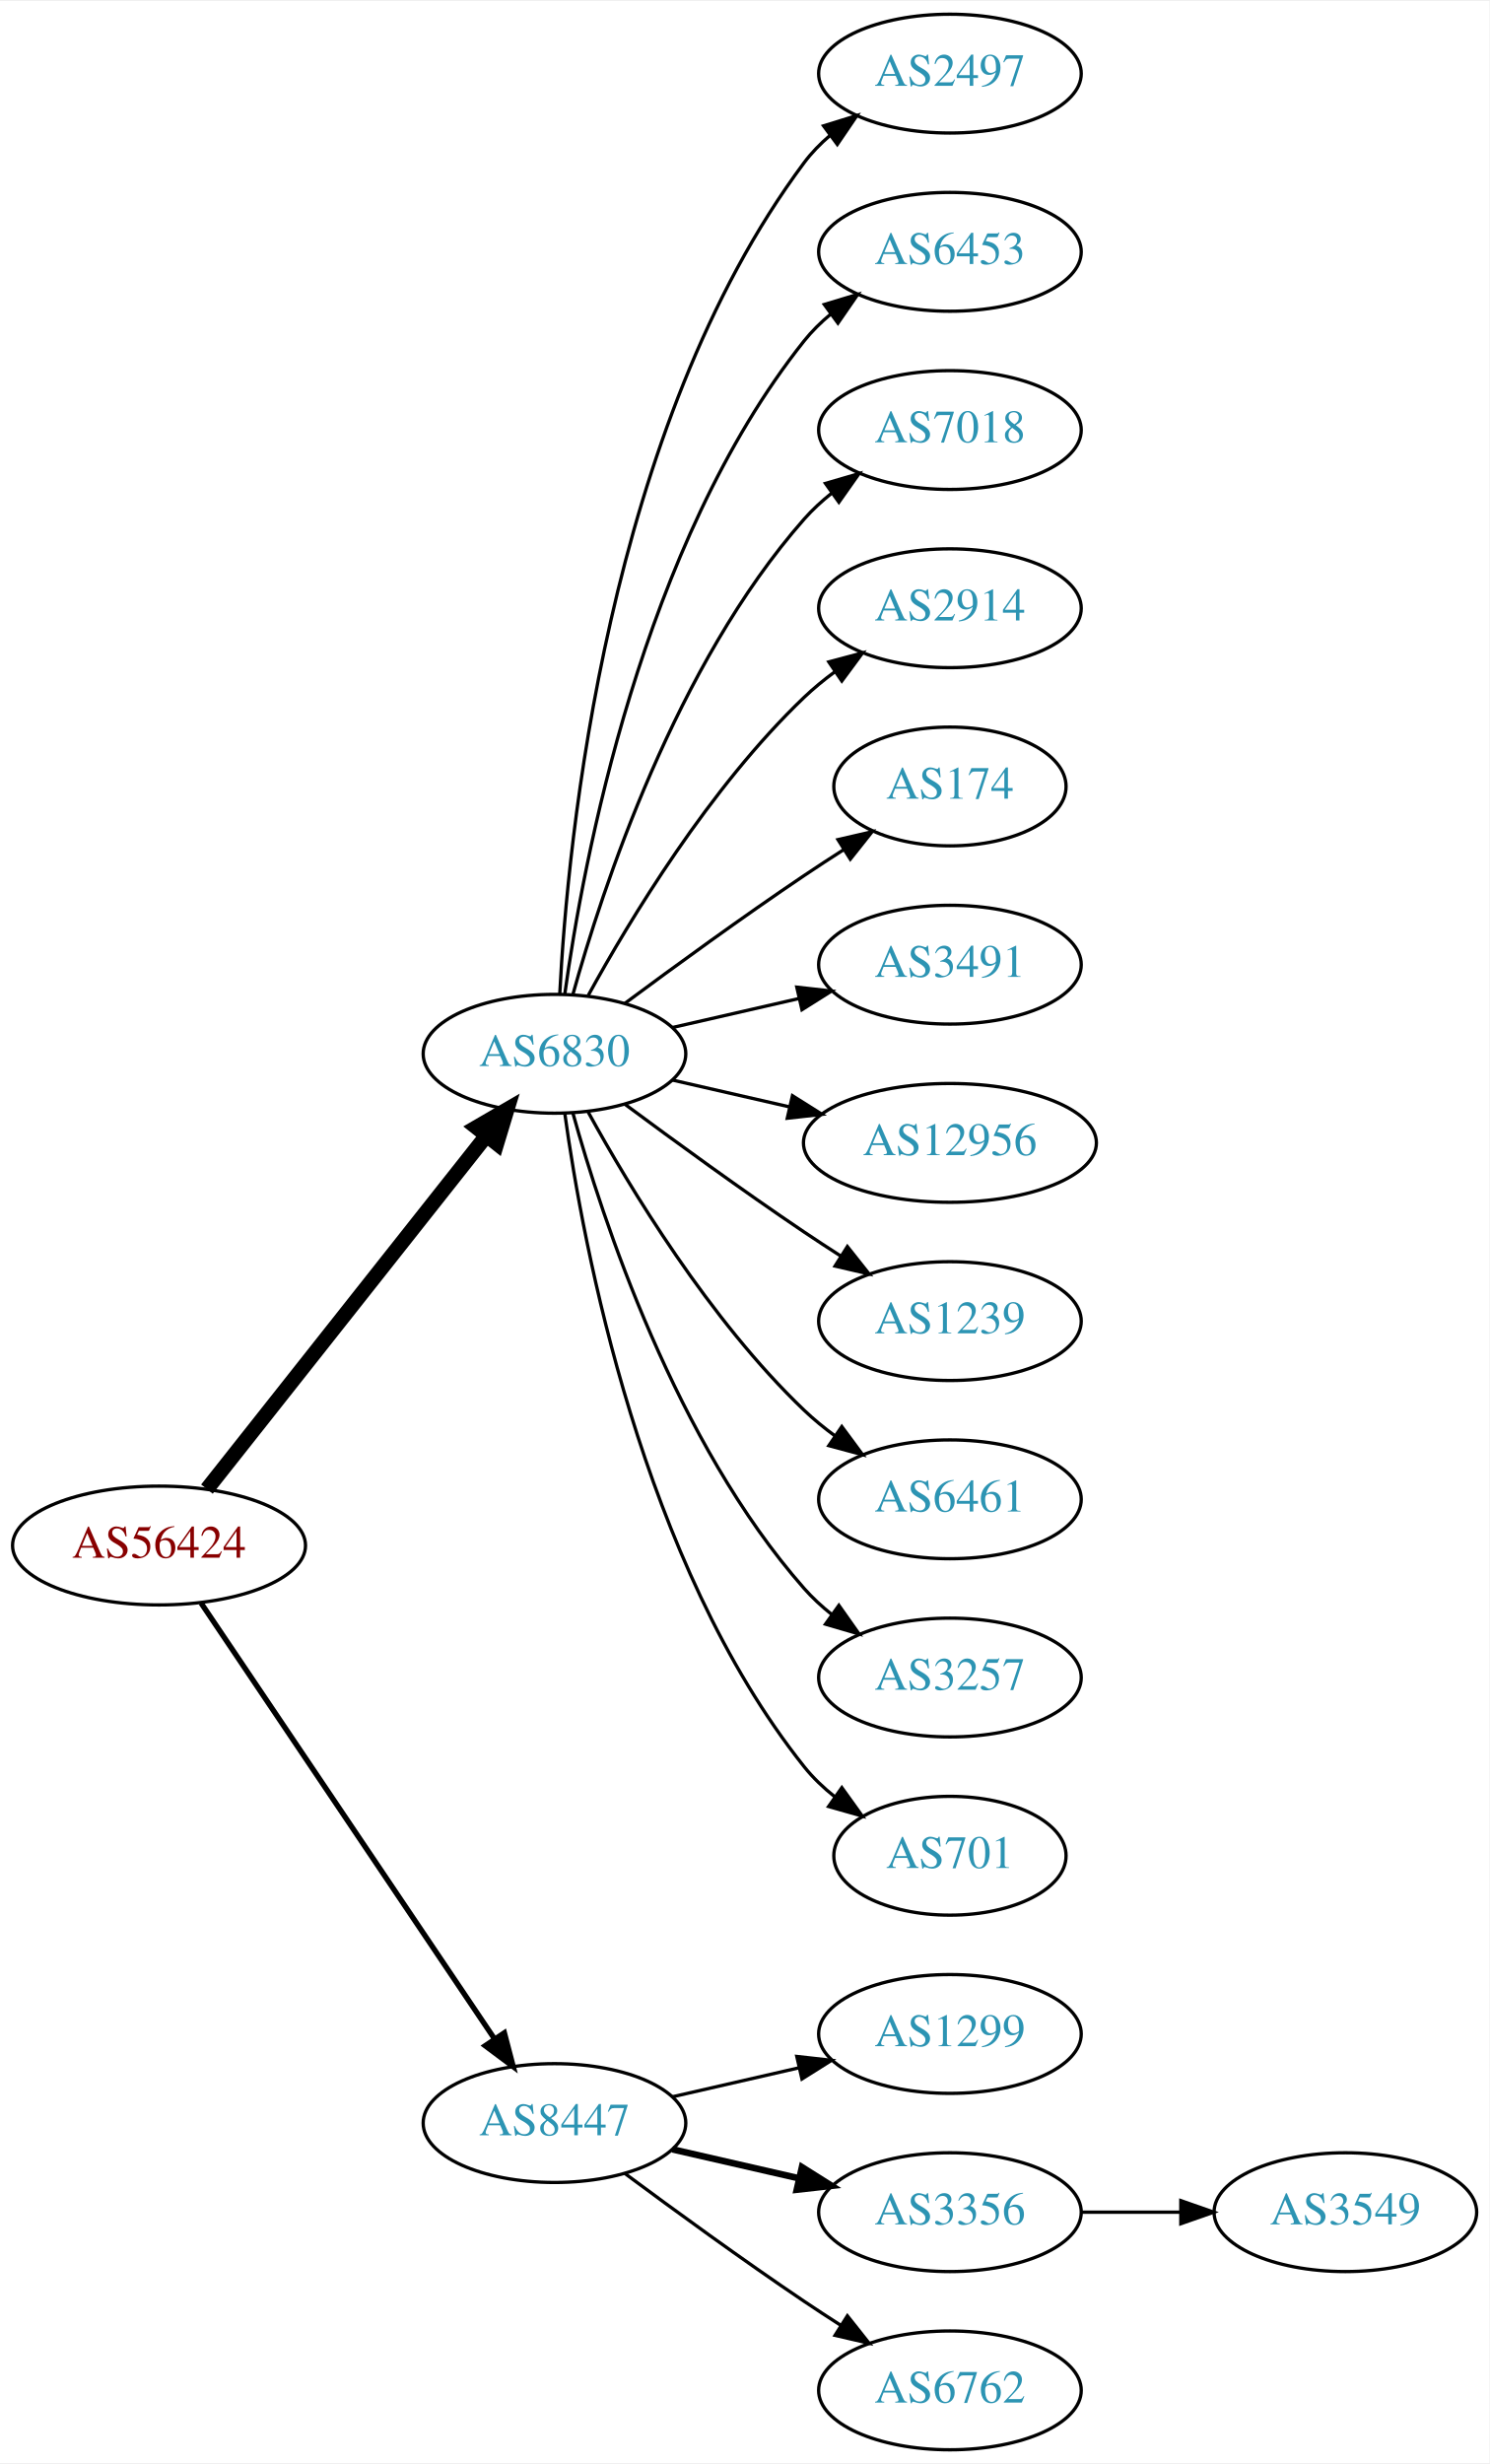
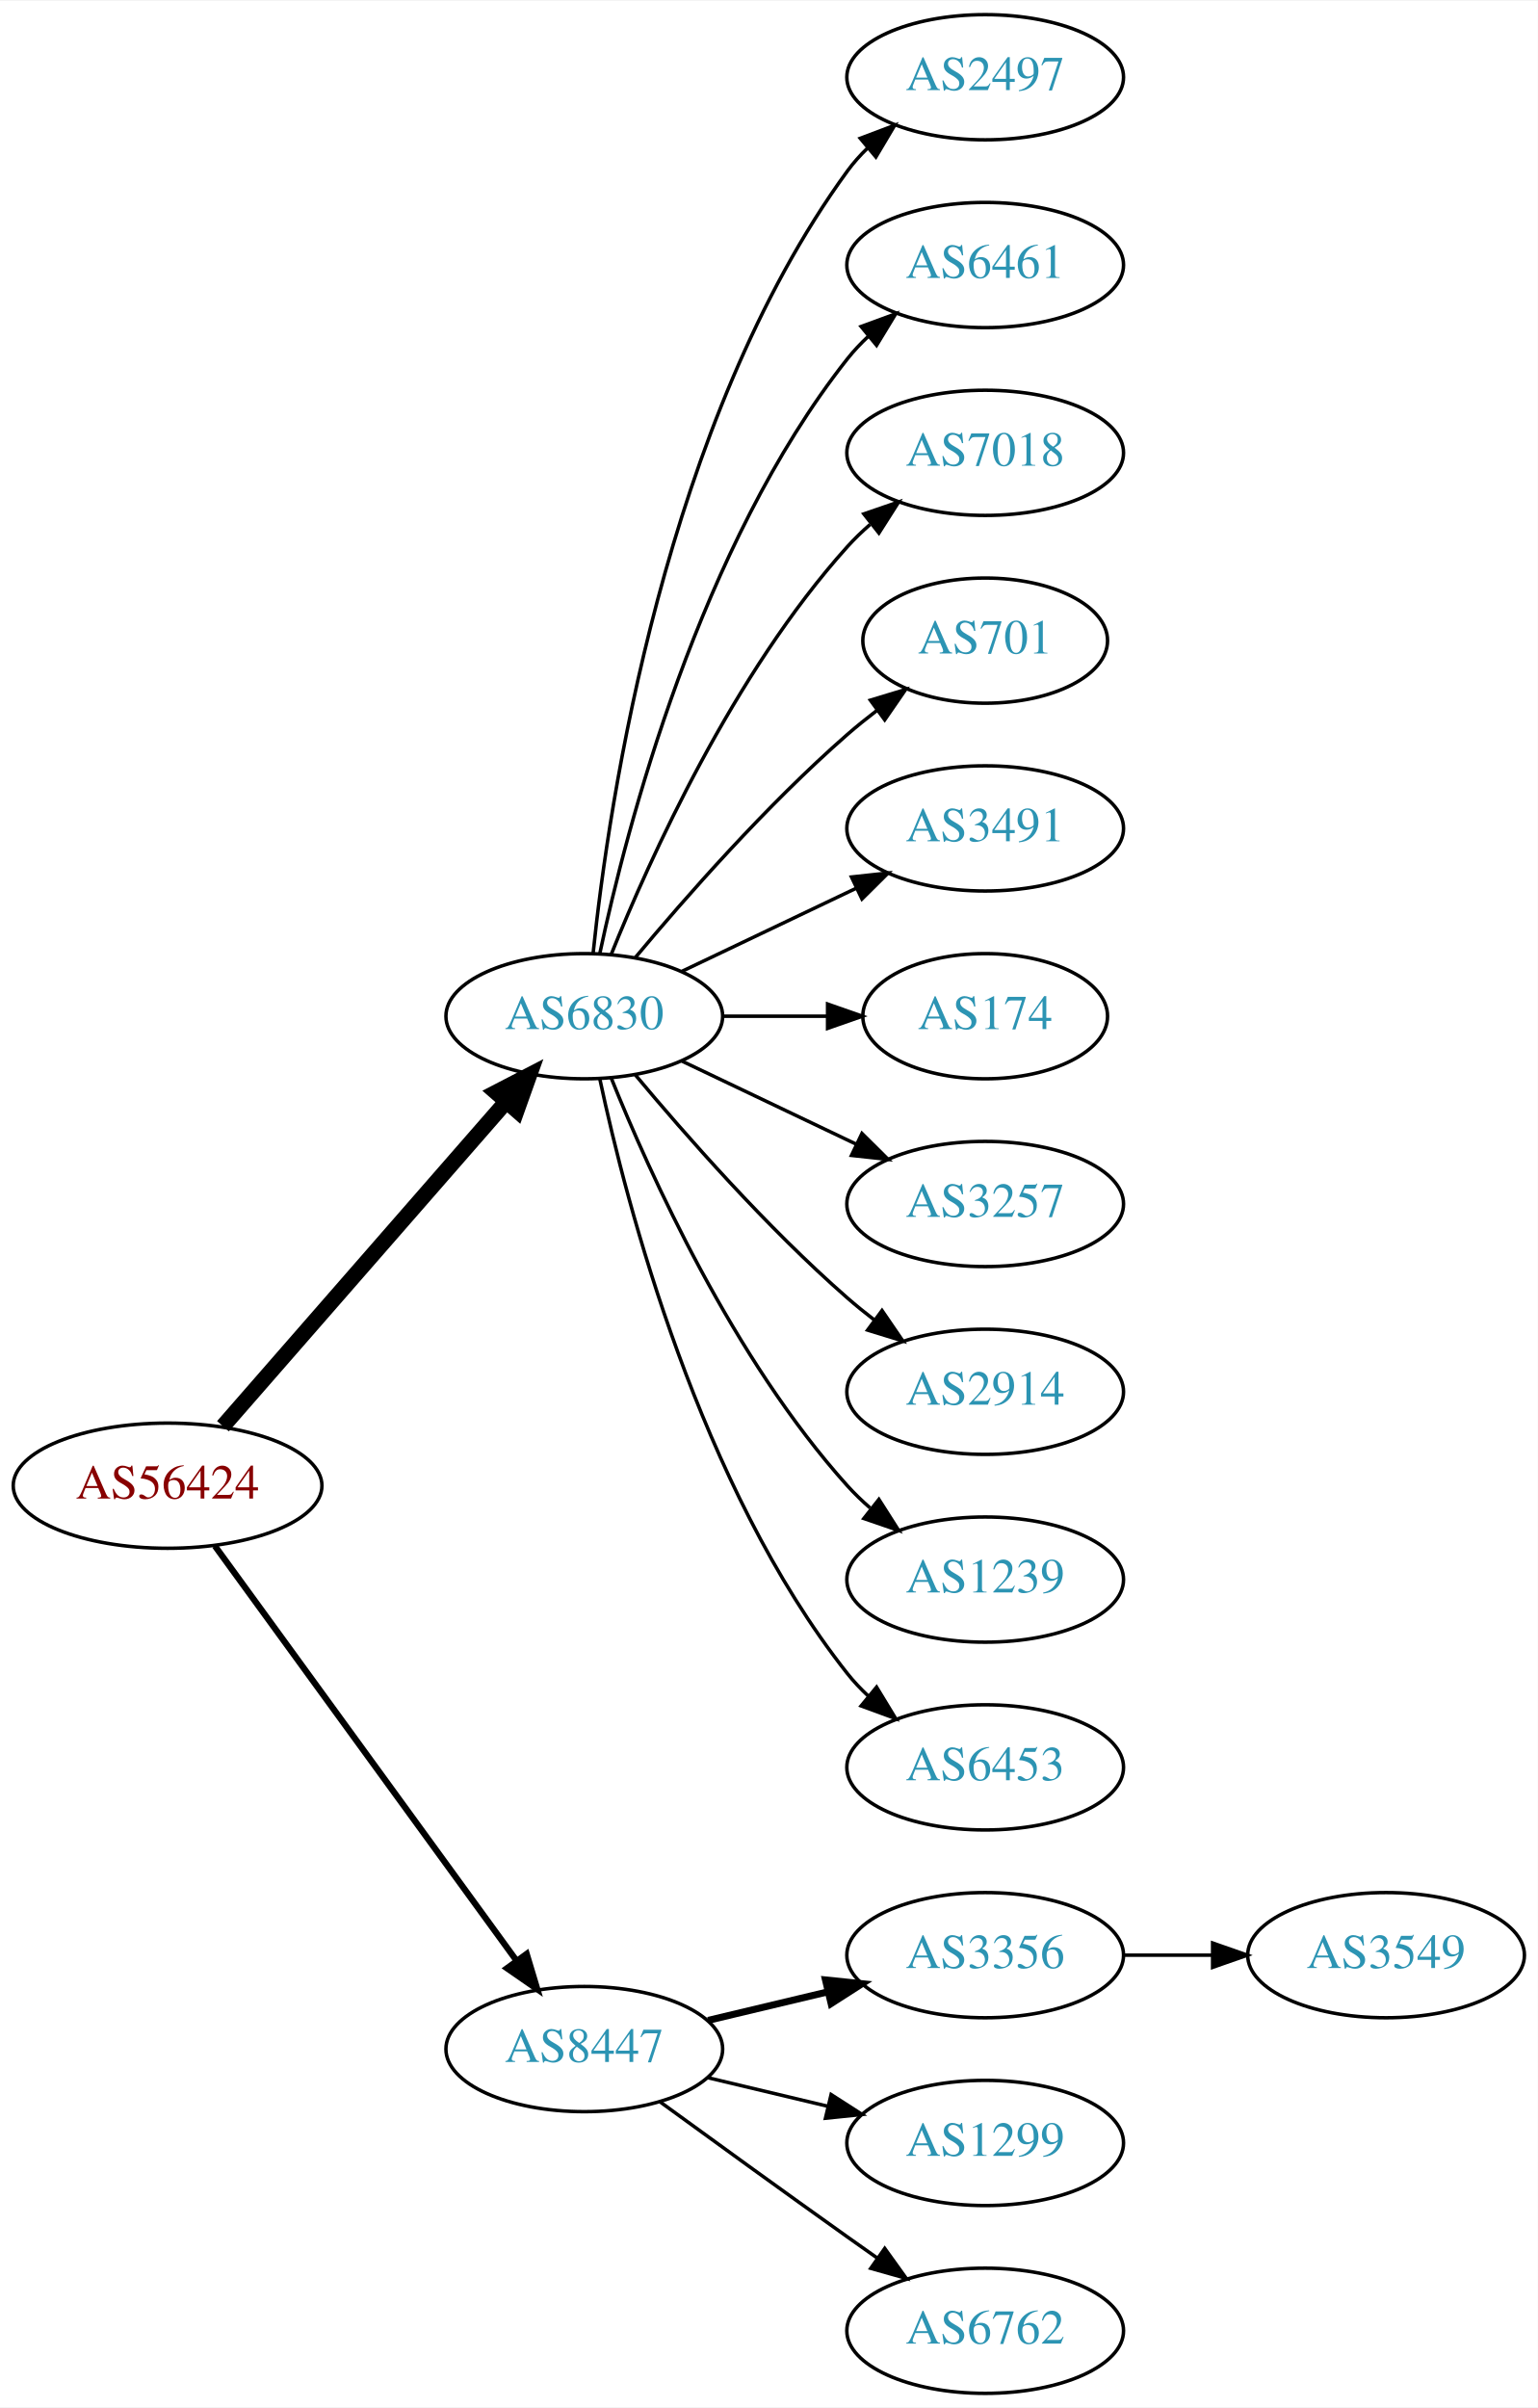
- <svg xmlns="http://www.w3.org/2000/svg" xmlns:xlink="http://www.w3.org/1999/xlink" width="451pt" height="746pt" viewBox="0.00 0.00 451.37 746.00">
-   <g id="graph0" class="graph" transform="scale(1 1) rotate(0) translate(4 742)">
-     <polygon fill="white" stroke="none" points="-4,4 -4,-742 447.37,-742 447.37,4 -4,4" />
+ <svg xmlns="http://www.w3.org/2000/svg" xmlns:xlink="http://www.w3.org/1999/xlink" width="442pt" height="692pt" viewBox="0.00 0.00 442.27 692.00">
+   <g id="graph0" class="graph" transform="scale(1 1) rotate(0) translate(4 688)">
+     <polygon fill="white" stroke="none" points="-4,4 -4,-688 438.271,-688 438.271,4 -4,4" />
    <g id="node1" class="node">
      <g id="a_node1">
        <a xlink:href="/asn/56424" xlink:title="AS56424 ~ TYROLIT-AT-AS [AT]">
-           <ellipse fill="#ffffff" stroke="black" cx="44.196" cy="-274" rx="44.393" ry="18" />
-           <text text-anchor="middle" x="44.196" y="-270.3" font-family="Times,serif" font-size="14.00" fill="#880000">AS56424</text>
+           <ellipse fill="#ffffff" stroke="black" cx="44.196" cy="-261" rx="44.393" ry="18" />
+           <text text-anchor="middle" x="44.196" y="-257.3" font-family="Times,serif" font-size="14.00" fill="#880000">AS56424</text>
        </a>
      </g>
    </g>
    <g id="node2" class="node">
      <g id="a_node2">
        <a xlink:href="/asn/6830" xlink:title="AS6830 ~ LGI-UPC [AT]">
-           <ellipse fill="#ffffff" stroke="black" cx="164.039" cy="-423" rx="39.794" ry="18" />
-           <text text-anchor="middle" x="164.039" y="-419.3" font-family="Times,serif" font-size="14.00" fill="#2c94b3">AS6830</text>
+           <ellipse fill="#ffffff" stroke="black" cx="164.039" cy="-396" rx="39.794" ry="18" />
+           <text text-anchor="middle" x="164.039" y="-392.3" font-family="Times,serif" font-size="14.00" fill="#2c94b3">AS6830</text>
        </a>
      </g>
    </g>
    <g id="edge1" class="edge">
-       <path fill="none" stroke="black" stroke-width="4.5" d="M58.714,-291.092C79.492,-317.364 119.383,-367.802 143.365,-398.125" />
-       <polygon fill="black" stroke="black" stroke-width="4.5" points="140.387,-400.706 149.678,-406.107 146.563,-395.821 140.387,-400.706" />
+       <path fill="none" stroke="black" stroke-width="4.5" d="M60.121,-278.098C80.663,-301.631 117.782,-344.155 141.379,-371.187" />
+       <polygon fill="black" stroke="black" stroke-width="4.5" points="138.692,-374.097 148.235,-379.041 144.625,-368.918 138.692,-374.097" />
    </g>
    <g id="node3" class="node">
      <g id="a_node3">
        <a xlink:href="/asn/8447" xlink:title="AS8447 ~ A1 Telekom Austria AG [AT]">
          <ellipse fill="#ffffff" stroke="black" cx="164.039" cy="-99" rx="39.794" ry="18" />
          <text text-anchor="middle" x="164.039" y="-95.3" font-family="Times,serif" font-size="14.00" fill="#2c94b3">AS8447</text>
        </a>
      </g>
    </g>
    <g id="edge2" class="edge">
-       <path fill="none" stroke="black" stroke-width="1.636" d="M56.926,-256.581C77.803,-225.578 121.491,-160.699 145.794,-124.608" />
-       <polygon fill="black" stroke="black" stroke-width="1.636" points="148.847,-126.341 151.53,-116.091 143.041,-122.431 148.847,-126.341" />
+       <path fill="none" stroke="black" stroke-width="1.8" d="M57.807,-243.663C78.628,-215.04 120.29,-157.767 144.479,-124.514" />
+       <polygon fill="black" stroke="black" stroke-width="1.8" points="147.466,-126.358 150.518,-116.212 141.805,-122.24 147.466,-126.358" />
    </g>
    <g id="node4" class="node">
      <g id="a_node4">
        <a xlink:href="/asn/2497" xlink:title="AS2497 ~ Internet Initiative Japan Inc. [JP]">
-           <ellipse fill="#ffffff" stroke="black" cx="283.881" cy="-720" rx="39.794" ry="18" />
-           <text text-anchor="middle" x="283.881" y="-716.3" font-family="Times,serif" font-size="14.00" fill="#2c94b3">AS2497</text>
+           <ellipse fill="#ffffff" stroke="black" cx="279.332" cy="-666" rx="39.794" ry="18" />
+           <text text-anchor="middle" x="279.332" y="-662.3" font-family="Times,serif" font-size="14.00" fill="#2c94b3">AS2497</text>
        </a>
      </g>
    </g>
    <g id="edge3" class="edge">
-       <path fill="none" stroke="black" d="M165.63,-441.023C168.007,-487.412 179.925,-612.893 239.685,-693 241.933,-696.013 244.624,-698.769 247.551,-701.272" />
-       <polygon fill="black" stroke="black" points="245.582,-704.169 255.702,-707.303 249.746,-698.542 245.582,-704.169" />
+       <path fill="none" stroke="black" d="M166.595,-414.256C171.066,-457.303 187.199,-566.94 239.685,-639 241.402,-641.357 243.389,-643.581 245.538,-645.663" />
+       <polygon fill="black" stroke="black" points="243.402,-648.439 253.313,-652.183 247.9,-643.075 243.402,-648.439" />
    </g>
    <g id="node5" class="node">
      <g id="a_node5">
-         <a xlink:href="/asn/6453" xlink:title="AS6453 ~ TATA COMMUNICATIONS (AMERICA) INC [US]">
-           <ellipse fill="#ffffff" stroke="black" cx="283.881" cy="-666" rx="39.794" ry="18" />
-           <text text-anchor="middle" x="283.881" y="-662.3" font-family="Times,serif" font-size="14.00" fill="#2c94b3">AS6453</text>
+         <a xlink:href="/asn/6461" xlink:title="AS6461 ~ Zayo Bandwidth [US]">
+           <ellipse fill="#ffffff" stroke="black" cx="279.332" cy="-612" rx="39.794" ry="18" />
+           <text text-anchor="middle" x="279.332" y="-608.3" font-family="Times,serif" font-size="14.00" fill="#2c94b3">AS6461</text>
        </a>
      </g>
    </g>
    <g id="edge4" class="edge">
-       <path fill="none" stroke="black" d="M167.178,-441.17C172.678,-480.974 190.504,-577.233 239.685,-639 242.026,-641.94 244.781,-644.649 247.747,-647.121" />
-       <polygon fill="black" stroke="black" points="245.812,-650.042 255.953,-653.11 249.939,-644.388 245.812,-650.042" />
+       <path fill="none" stroke="black" d="M168.529,-414.16C176.16,-450.03 197.152,-531.155 239.685,-585 241.493,-587.288 243.545,-589.462 245.74,-591.51" />
+       <polygon fill="black" stroke="black" points="243.651,-594.323 253.6,-597.966 248.094,-588.914 243.651,-594.323" />
    </g>
    <g id="node6" class="node">
      <g id="a_node6">
        <a xlink:href="/asn/7018" xlink:title="AS7018 ~ AT&amp;T Services, Inc. [US]">
-           <ellipse fill="#ffffff" stroke="black" cx="283.881" cy="-612" rx="39.794" ry="18" />
-           <text text-anchor="middle" x="283.881" y="-608.3" font-family="Times,serif" font-size="14.00" fill="#2c94b3">AS7018</text>
+           <ellipse fill="#ffffff" stroke="black" cx="279.332" cy="-558" rx="39.794" ry="18" />
+           <text text-anchor="middle" x="279.332" y="-554.3" font-family="Times,serif" font-size="14.00" fill="#2c94b3">AS7018</text>
        </a>
      </g>
    </g>
    <g id="edge5" class="edge">
-       <path fill="none" stroke="black" d="M169.612,-440.946C178.517,-472.995 200.801,-540.842 239.685,-585 242.169,-587.821 245.019,-590.449 248.044,-592.871" />
-       <polygon fill="black" stroke="black" points="246.162,-595.828 256.334,-598.791 250.23,-590.131 246.162,-595.828" />
+       <path fill="none" stroke="black" d="M171.786,-413.787C182.837,-441.243 206.891,-494.578 239.685,-531 241.688,-533.224 243.906,-535.363 246.239,-537.397" />
+       <polygon fill="black" stroke="black" points="244.437,-540.433 254.458,-543.873 248.769,-534.935 244.437,-540.433" />
    </g>
    <g id="node7" class="node">
      <g id="a_node7">
-         <a xlink:href="/asn/2914" xlink:title="AS2914 ~ NTT America, Inc. [US]">
-           <ellipse fill="#ffffff" stroke="black" cx="283.881" cy="-558" rx="39.794" ry="18" />
-           <text text-anchor="middle" x="283.881" y="-554.3" font-family="Times,serif" font-size="14.00" fill="#2c94b3">AS2914</text>
+         <a xlink:href="/asn/701" xlink:title="AS701 ~ UUNET [US]">
+           <ellipse fill="#ffffff" stroke="black" cx="279.332" cy="-504" rx="35.194" ry="18" />
+           <text text-anchor="middle" x="279.332" y="-500.3" font-family="Times,serif" font-size="14.00" fill="#2c94b3">AS701</text>
        </a>
      </g>
    </g>
    <g id="edge6" class="edge">
-       <path fill="none" stroke="black" d="M174.28,-440.713C186.825,-463.561 211.002,-503.611 239.685,-531 242.553,-533.739 245.742,-536.347 249.051,-538.785" />
-       <polygon fill="black" stroke="black" points="247.175,-541.742 257.411,-544.477 251.114,-535.956 247.175,-541.742" />
+       <path fill="none" stroke="black" d="M178.669,-412.817C192.951,-429.929 216.498,-456.745 239.685,-477 242.355,-479.332 245.228,-481.648 248.158,-483.886" />
+       <polygon fill="black" stroke="black" points="246.309,-486.87 256.449,-489.939 250.436,-481.216 246.309,-486.87" />
    </g>
    <g id="node8" class="node">
      <g id="a_node8">
-         <a xlink:href="/asn/174" xlink:title="AS174 ~ Cogent Communications [US]">
-           <ellipse fill="#ffffff" stroke="black" cx="283.881" cy="-504" rx="35.194" ry="18" />
-           <text text-anchor="middle" x="283.881" y="-500.3" font-family="Times,serif" font-size="14.00" fill="#2c94b3">AS174</text>
+         <a xlink:href="/asn/3491" xlink:title="AS3491 ~ PCCW Global, Inc. [US]">
+           <ellipse fill="#ffffff" stroke="black" cx="279.332" cy="-450" rx="39.794" ry="18" />
+           <text text-anchor="middle" x="279.332" y="-446.3" font-family="Times,serif" font-size="14.00" fill="#2c94b3">AS3491</text>
        </a>
      </g>
    </g>
    <g id="edge7" class="edge">
-       <path fill="none" stroke="black" d="M185.369,-438.277C200.231,-449.304 220.976,-464.407 239.685,-477 243.502,-479.569 247.552,-482.21 251.583,-484.786" />
-       <polygon fill="black" stroke="black" points="249.952,-487.895 260.277,-490.271 253.687,-481.975 249.952,-487.895" />
+       <path fill="none" stroke="black" d="M192.175,-408.934C207.169,-416.081 225.99,-425.052 242.213,-432.785" />
+       <polygon fill="black" stroke="black" points="240.884,-436.028 251.417,-437.171 243.895,-429.709 240.884,-436.028" />
    </g>
    <g id="node9" class="node">
      <g id="a_node9">
-         <a xlink:href="/asn/3491" xlink:title="AS3491 ~ PCCW Global, Inc. [US]">
-           <ellipse fill="#ffffff" stroke="black" cx="283.881" cy="-450" rx="39.794" ry="18" />
-           <text text-anchor="middle" x="283.881" y="-446.3" font-family="Times,serif" font-size="14.00" fill="#2c94b3">AS3491</text>
+         <a xlink:href="/asn/174" xlink:title="AS174 ~ Cogent Communications [US]">
+           <ellipse fill="#ffffff" stroke="black" cx="279.332" cy="-396" rx="35.194" ry="18" />
+           <text text-anchor="middle" x="279.332" y="-392.3" font-family="Times,serif" font-size="14.00" fill="#2c94b3">AS174</text>
        </a>
      </g>
    </g>
    <g id="edge8" class="edge">
-       <path fill="none" stroke="black" d="M199.758,-430.955C211.758,-433.704 225.379,-436.825 238.071,-439.733" />
-       <polygon fill="black" stroke="black" points="237.474,-443.187 248.003,-442.009 239.037,-436.364 237.474,-443.187" />
+       <path fill="none" stroke="black" d="M203.711,-396C213.416,-396 223.907,-396 233.87,-396" />
+       <polygon fill="black" stroke="black" points="234.006,-399.5 244.006,-396 234.006,-392.5 234.006,-399.5" />
    </g>
    <g id="node10" class="node">
      <g id="a_node10">
-         <a xlink:href="/asn/12956" xlink:title="AS12956 ~ TELXIUS [ES]">
-           <ellipse fill="#ffffff" stroke="black" cx="283.881" cy="-396" rx="44.393" ry="18" />
-           <text text-anchor="middle" x="283.881" y="-392.3" font-family="Times,serif" font-size="14.00" fill="#2c94b3">AS12956</text>
+         <a xlink:href="/asn/3257" xlink:title="AS3257 ~ GTT [DE]">
+           <ellipse fill="#ffffff" stroke="black" cx="279.332" cy="-342" rx="39.794" ry="18" />
+           <text text-anchor="middle" x="279.332" y="-338.3" font-family="Times,serif" font-size="14.00" fill="#2c94b3">AS3257</text>
        </a>
      </g>
    </g>
    <g id="edge9" class="edge">
-       <path fill="none" stroke="black" d="M199.758,-415.045C210.896,-412.493 223.432,-409.621 235.325,-406.896" />
-       <polygon fill="black" stroke="black" points="236.153,-410.297 245.119,-404.652 234.59,-403.474 236.153,-410.297" />
+       <path fill="none" stroke="black" d="M192.175,-383.066C207.169,-375.919 225.99,-366.948 242.213,-359.215" />
+       <polygon fill="black" stroke="black" points="243.895,-362.291 251.417,-354.829 240.884,-355.972 243.895,-362.291" />
    </g>
    <g id="node11" class="node">
      <g id="a_node11">
-         <a xlink:href="/asn/1239" xlink:title="AS1239 ~ Sprint [US]">
-           <ellipse fill="#ffffff" stroke="black" cx="283.881" cy="-342" rx="39.794" ry="18" />
-           <text text-anchor="middle" x="283.881" y="-338.3" font-family="Times,serif" font-size="14.00" fill="#2c94b3">AS1239</text>
+         <a xlink:href="/asn/2914" xlink:title="AS2914 ~ NTT America, Inc. [US]">
+           <ellipse fill="#ffffff" stroke="black" cx="279.332" cy="-288" rx="39.794" ry="18" />
+           <text text-anchor="middle" x="279.332" y="-284.3" font-family="Times,serif" font-size="14.00" fill="#2c94b3">AS2914</text>
        </a>
      </g>
    </g>
    <g id="edge10" class="edge">
-       <path fill="none" stroke="black" d="M185.369,-407.723C200.231,-396.696 220.976,-381.593 239.685,-369 243.234,-366.611 246.984,-364.161 250.733,-361.758" />
-       <polygon fill="black" stroke="black" points="252.801,-364.591 259.381,-356.288 249.059,-358.675 252.801,-364.591" />
+       <path fill="none" stroke="black" d="M178.669,-379.183C192.951,-362.071 216.498,-335.255 239.685,-315 242.151,-312.846 244.789,-310.706 247.487,-308.628" />
+       <polygon fill="black" stroke="black" points="249.66,-311.375 255.641,-302.63 245.512,-305.736 249.66,-311.375" />
    </g>
    <g id="node12" class="node">
      <g id="a_node12">
-         <a xlink:href="/asn/6461" xlink:title="AS6461 ~ Zayo Bandwidth [US]">
-           <ellipse fill="#ffffff" stroke="black" cx="283.881" cy="-288" rx="39.794" ry="18" />
-           <text text-anchor="middle" x="283.881" y="-284.3" font-family="Times,serif" font-size="14.00" fill="#2c94b3">AS6461</text>
+         <a xlink:href="/asn/1239" xlink:title="AS1239 ~ Sprint [US]">
+           <ellipse fill="#ffffff" stroke="black" cx="279.332" cy="-234" rx="39.794" ry="18" />
+           <text text-anchor="middle" x="279.332" y="-230.3" font-family="Times,serif" font-size="14.00" fill="#2c94b3">AS1239</text>
        </a>
      </g>
    </g>
    <g id="edge11" class="edge">
-       <path fill="none" stroke="black" d="M174.28,-405.287C186.825,-382.439 211.002,-342.389 239.685,-315 242.553,-312.261 245.742,-309.653 249.051,-307.215" />
-       <polygon fill="black" stroke="black" points="251.114,-310.044 257.411,-301.523 247.175,-304.258 251.114,-310.044" />
+       <path fill="none" stroke="black" d="M171.786,-378.213C182.837,-350.757 206.891,-297.422 239.685,-261 241.688,-258.776 243.906,-256.637 246.239,-254.603" />
+       <polygon fill="black" stroke="black" points="248.769,-257.065 254.458,-248.127 244.437,-251.567 248.769,-257.065" />
    </g>
    <g id="node13" class="node">
      <g id="a_node13">
-         <a xlink:href="/asn/3257" xlink:title="AS3257 ~ GTT [DE]">
-           <ellipse fill="#ffffff" stroke="black" cx="283.881" cy="-234" rx="39.794" ry="18" />
-           <text text-anchor="middle" x="283.881" y="-230.3" font-family="Times,serif" font-size="14.00" fill="#2c94b3">AS3257</text>
+         <a xlink:href="/asn/6453" xlink:title="AS6453 ~ TATA COMMUNICATIONS (AMERICA) INC [US]">
+           <ellipse fill="#ffffff" stroke="black" cx="279.332" cy="-180" rx="39.794" ry="18" />
+           <text text-anchor="middle" x="279.332" y="-176.3" font-family="Times,serif" font-size="14.00" fill="#2c94b3">AS6453</text>
        </a>
      </g>
    </g>
    <g id="edge12" class="edge">
-       <path fill="none" stroke="black" d="M169.612,-405.054C178.517,-373.005 200.801,-305.158 239.685,-261 242.169,-258.179 245.019,-255.551 248.044,-253.129" />
-       <polygon fill="black" stroke="black" points="250.23,-255.869 256.334,-247.209 246.162,-250.172 250.23,-255.869" />
+       <path fill="none" stroke="black" d="M168.529,-377.84C176.16,-341.97 197.152,-260.845 239.685,-207 241.493,-204.712 243.545,-202.538 245.74,-200.49" />
+       <polygon fill="black" stroke="black" points="248.094,-203.086 253.6,-194.034 243.651,-197.677 248.094,-203.086" />
    </g>
    <g id="node14" class="node">
      <g id="a_node14">
-         <a xlink:href="/asn/701" xlink:title="AS701 ~ UUNET [US]">
-           <ellipse fill="#ffffff" stroke="black" cx="283.881" cy="-180" rx="35.194" ry="18" />
-           <text text-anchor="middle" x="283.881" y="-176.3" font-family="Times,serif" font-size="14.00" fill="#2c94b3">AS701</text>
+         <a xlink:href="/asn/3356" xlink:title="AS3356 ~ Level 3 Parent, LLC [US]">
+           <ellipse fill="#ffffff" stroke="black" cx="279.332" cy="-126" rx="39.794" ry="18" />
+           <text text-anchor="middle" x="279.332" y="-122.3" font-family="Times,serif" font-size="14.00" fill="#2c94b3">AS3356</text>
        </a>
      </g>
    </g>
    <g id="edge13" class="edge">
-       <path fill="none" stroke="black" d="M167.178,-404.83C172.678,-365.026 190.504,-268.767 239.685,-207 242.35,-203.653 245.55,-200.607 248.988,-197.868" />
-       <polygon fill="black" stroke="black" points="251.126,-200.643 257.302,-192.035 247.106,-194.913 251.126,-200.643" />
+       <path fill="none" stroke="black" stroke-width="2" d="M199.646,-107.248C210.517,-109.838 222.671,-112.735 234.114,-115.462" />
+       <polygon fill="black" stroke="black" stroke-width="2" points="233.397,-118.889 243.936,-117.803 235.02,-112.08 233.397,-118.889" />
    </g>
    <g id="node15" class="node">
      <g id="a_node15">
        <a xlink:href="/asn/1299" xlink:title="AS1299 ~ Telia Carrier [EU]">
-           <ellipse fill="#ffffff" stroke="black" cx="283.881" cy="-126" rx="39.794" ry="18" />
-           <text text-anchor="middle" x="283.881" y="-122.3" font-family="Times,serif" font-size="14.00" fill="#2c94b3">AS1299</text>
+           <ellipse fill="#ffffff" stroke="black" cx="279.332" cy="-72" rx="39.794" ry="18" />
+           <text text-anchor="middle" x="279.332" y="-68.3" font-family="Times,serif" font-size="14.00" fill="#2c94b3">AS1299</text>
        </a>
      </g>
    </g>
    <g id="edge14" class="edge">
-       <path fill="none" stroke="black" d="M199.758,-106.955C211.758,-109.704 225.379,-112.825 238.071,-115.733" />
-       <polygon fill="black" stroke="black" points="237.474,-119.187 248.003,-118.009 239.037,-112.364 237.474,-119.187" />
+       <path fill="none" stroke="black" d="M199.646,-90.752C210.517,-88.162 222.671,-85.265 234.114,-82.538" />
+       <polygon fill="black" stroke="black" points="235.02,-85.92 243.936,-80.197 233.397,-79.111 235.02,-85.92" />
    </g>
    <g id="node16" class="node">
      <g id="a_node16">
-         <a xlink:href="/asn/3356" xlink:title="AS3356 ~ Level 3 Parent, LLC [US]">
-           <ellipse fill="#ffffff" stroke="black" cx="283.881" cy="-72" rx="39.794" ry="18" />
-           <text text-anchor="middle" x="283.881" y="-68.3" font-family="Times,serif" font-size="14.00" fill="#2c94b3">AS3356</text>
+         <a xlink:href="/asn/6762" xlink:title="AS6762 ~ TELECOM ITALIA SPARKLE S.p.A. [IT]">
+           <ellipse fill="#ffffff" stroke="black" cx="279.332" cy="-18" rx="39.794" ry="18" />
+           <text text-anchor="middle" x="279.332" y="-14.3" font-family="Times,serif" font-size="14.00" fill="#2c94b3">AS6762</text>
        </a>
      </g>
    </g>
    <g id="edge15" class="edge">
-       <path fill="none" stroke="black" stroke-width="2" d="M199.758,-91.045C211.758,-88.296 225.379,-85.175 238.071,-82.267" />
-       <polygon fill="black" stroke="black" stroke-width="2" points="239.037,-85.636 248.003,-79.991 237.474,-78.813 239.037,-85.636" />
+       <path fill="none" stroke="black" d="M185.887,-83.778C200.821,-72.909 221.435,-57.975 239.685,-45 242.506,-42.995 245.449,-40.915 248.397,-38.841" />
+       <polygon fill="black" stroke="black" points="250.443,-41.681 256.621,-33.074 246.424,-35.95 250.443,-41.681" />
    </g>
    <g id="node17" class="node">
      <g id="a_node17">
-         <a xlink:href="/asn/6762" xlink:title="AS6762 ~ TELECOM ITALIA SPARKLE S.p.A. [IT]">
-           <ellipse fill="#ffffff" stroke="black" cx="283.881" cy="-18" rx="39.794" ry="18" />
-           <text text-anchor="middle" x="283.881" y="-14.3" font-family="Times,serif" font-size="14.00" fill="#2c94b3">AS6762</text>
+         <a xlink:href="/asn/3549" xlink:title="AS3549 ~ Level 3 Parent, LLC [US]">
+           <ellipse fill="#ffffff" stroke="black" cx="394.625" cy="-126" rx="39.794" ry="18" />
+           <text text-anchor="middle" x="394.625" y="-122.3" font-family="Times,serif" font-size="14.00" fill="#2c94b3">AS3549</text>
        </a>
      </g>
    </g>
    <g id="edge16" class="edge">
-       <path fill="none" stroke="black" d="M185.369,-83.723C200.231,-72.696 220.976,-57.593 239.685,-45 243.234,-42.611 246.984,-40.161 250.733,-37.758" />
-       <polygon fill="black" stroke="black" points="252.801,-40.591 259.381,-32.288 249.059,-34.675 252.801,-40.591" />
-     </g>
-     <g id="node18" class="node">
-       <g id="a_node18">
-         <a xlink:href="/asn/3549" xlink:title="AS3549 ~ Level 3 Parent, LLC [US]">
-           <ellipse fill="#ffffff" stroke="black" cx="403.724" cy="-72" rx="39.794" ry="18" />
-           <text text-anchor="middle" x="403.724" y="-68.3" font-family="Times,serif" font-size="14.00" fill="#2c94b3">AS3549</text>
-         </a>
-       </g>
-     </g>
-     <g id="edge17" class="edge">
-       <path fill="none" stroke="black" d="M323.794,-72C333.347,-72 343.697,-72 353.659,-72" />
-       <polygon fill="black" stroke="black" points="353.852,-75.5 363.852,-72 353.852,-68.5 353.852,-75.5" />
+       <path fill="none" stroke="black" d="M319.004,-126C327.207,-126 335.971,-126 344.503,-126" />
+       <polygon fill="black" stroke="black" points="344.742,-129.5 354.742,-126 344.742,-122.5 344.742,-129.5" />
    </g>
  </g>
</svg>
